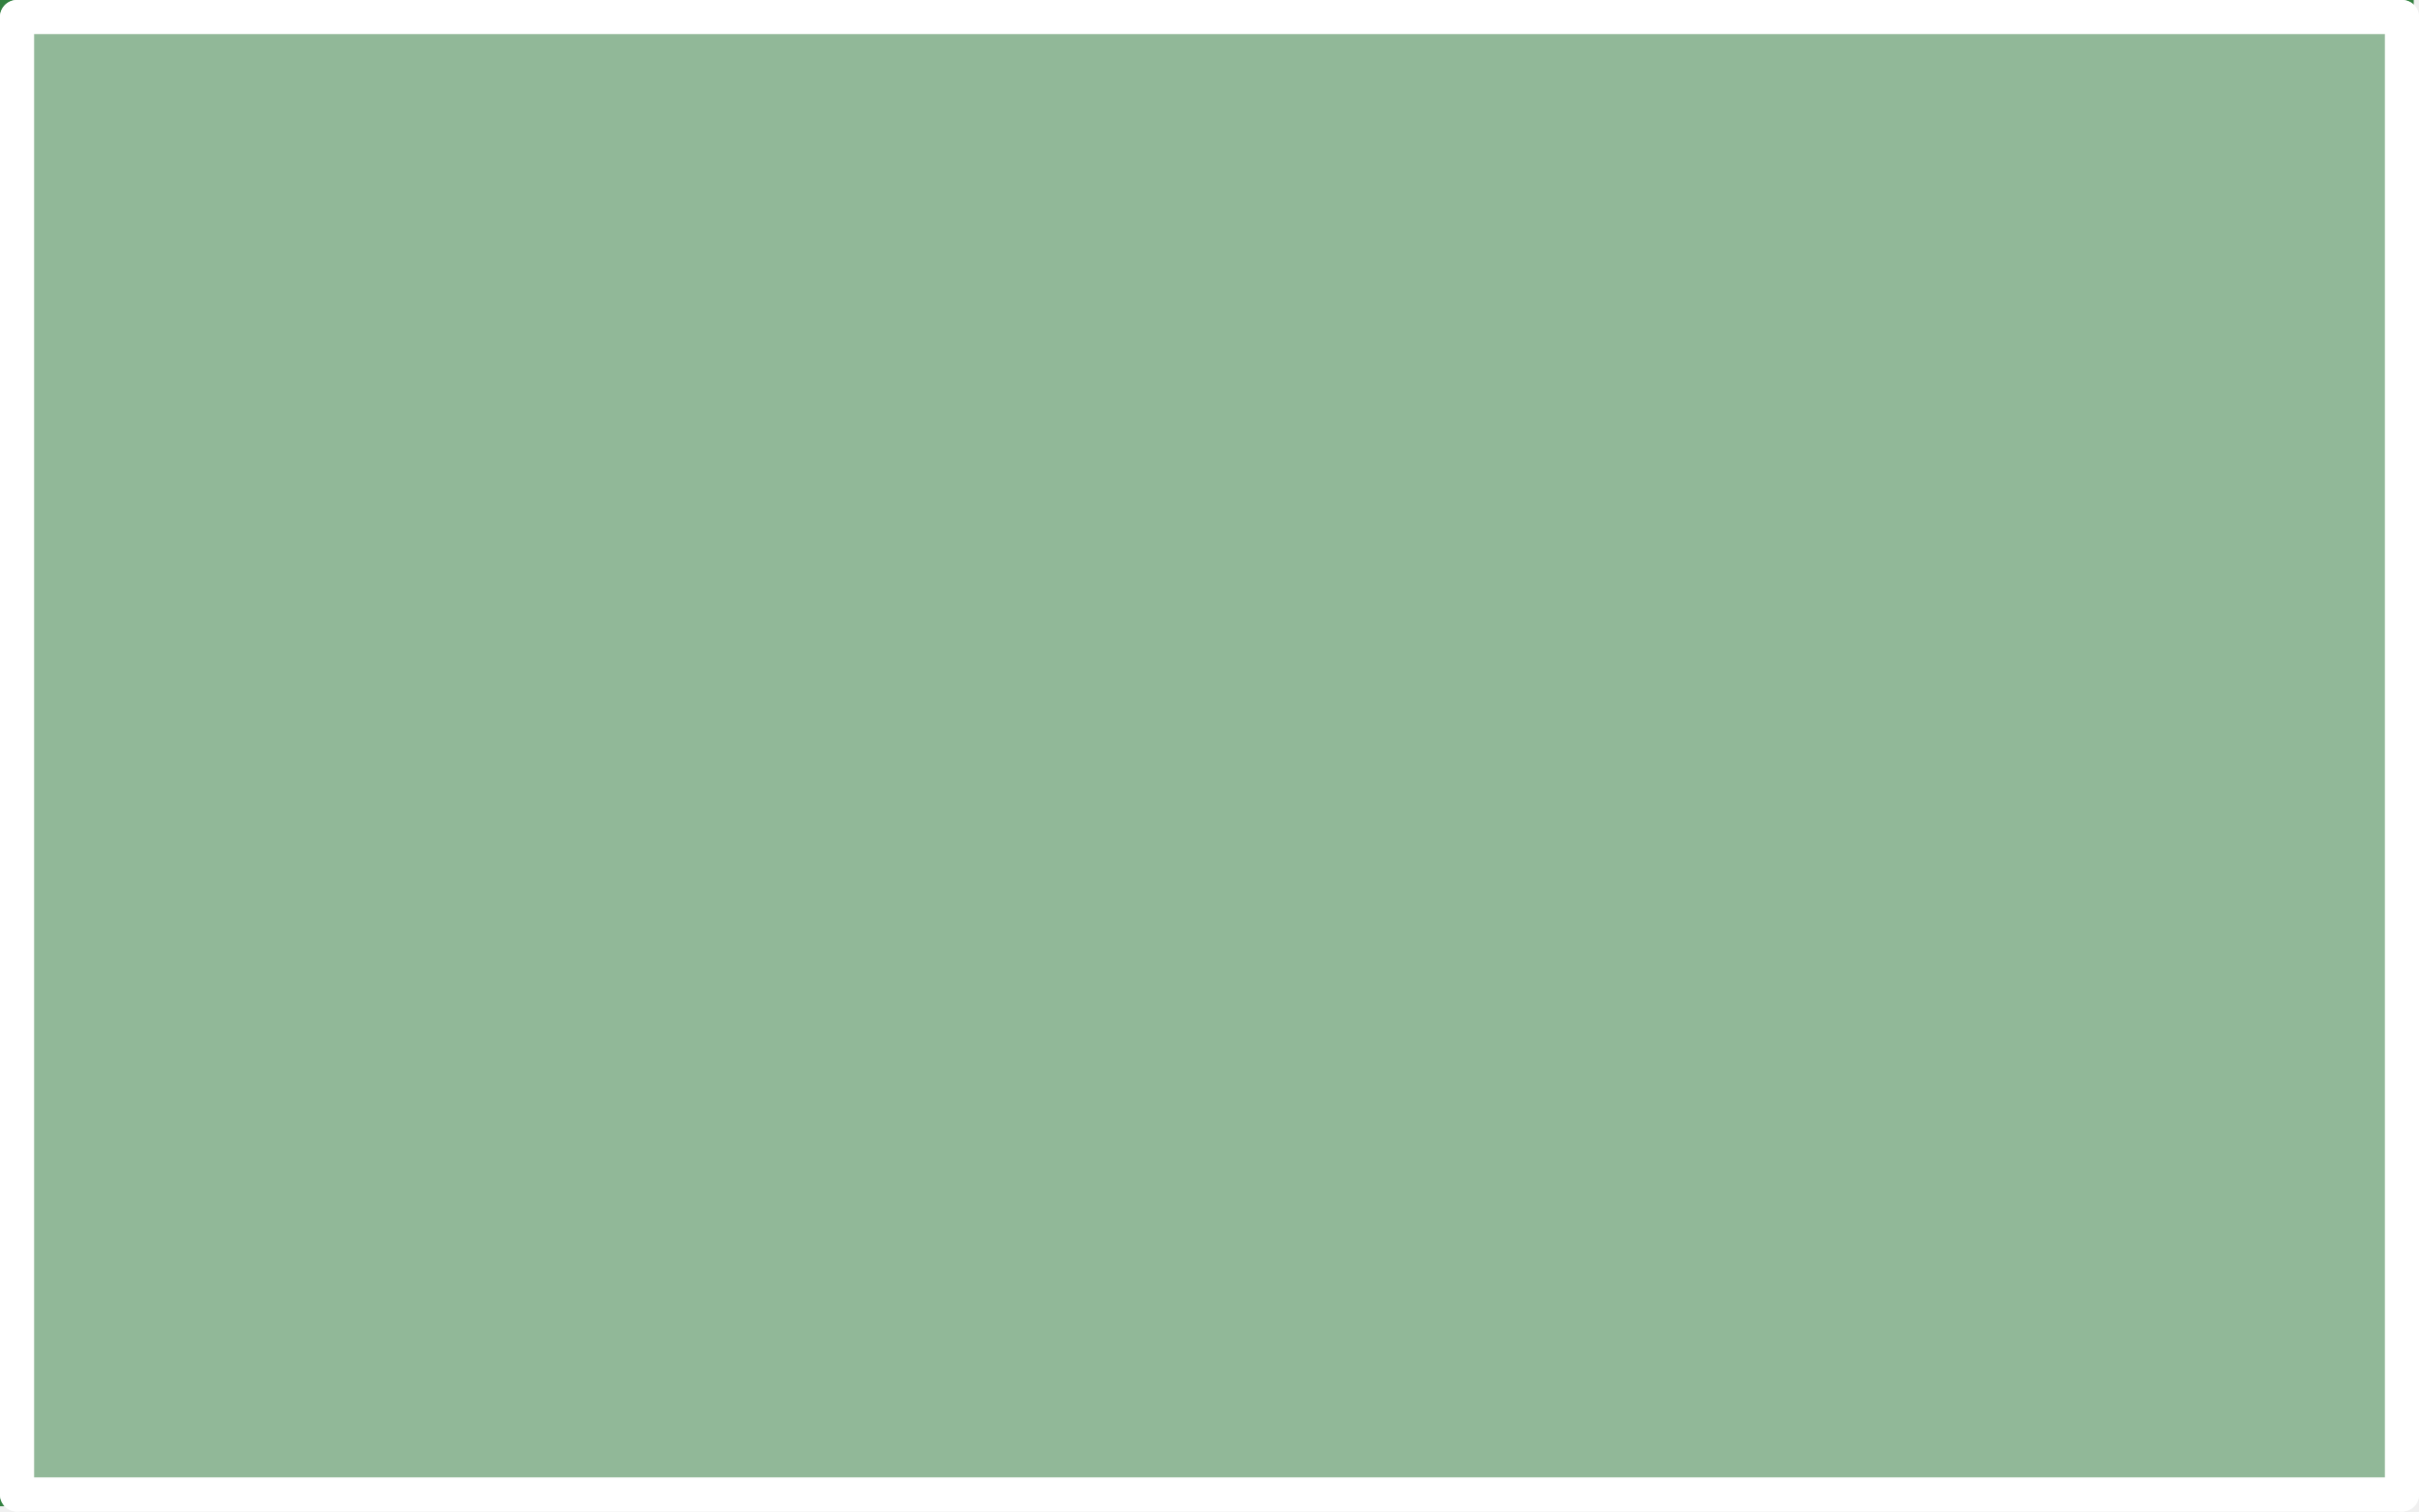
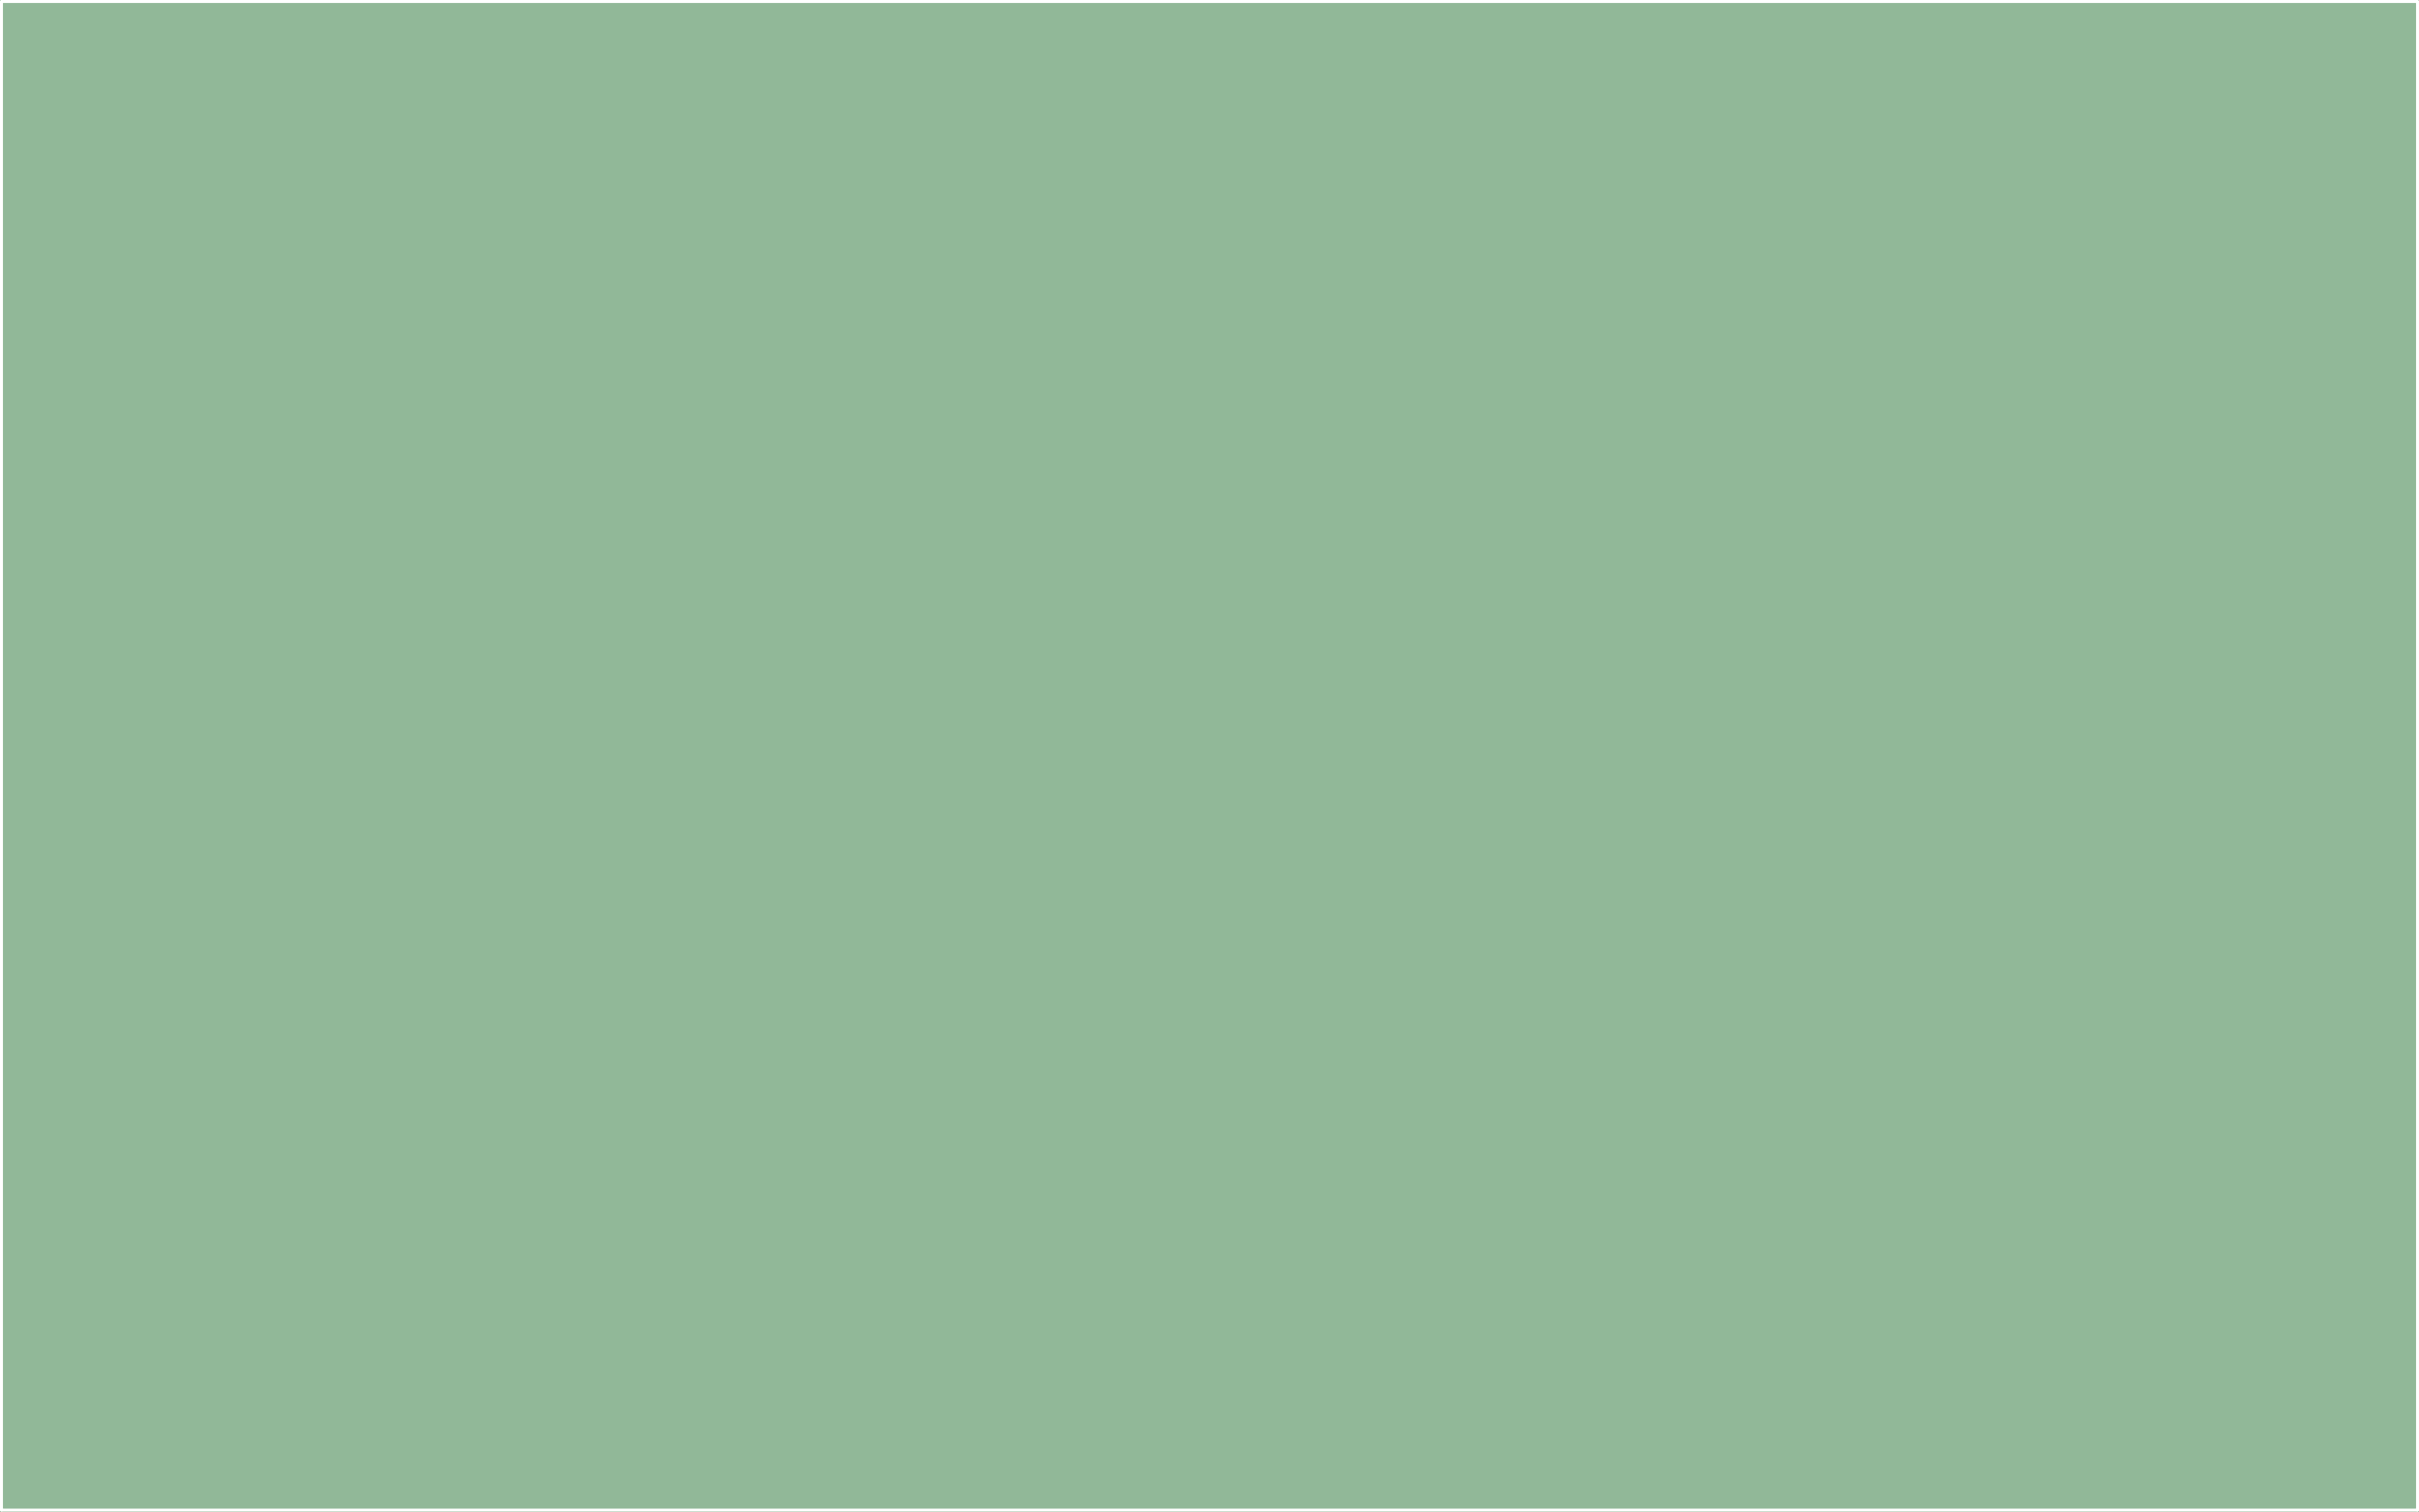
- <svg xmlns="http://www.w3.org/2000/svg" width="566.929" height="354.331" id="svg3313" version="1.0">
-   <defs id="defs3315">
-     </defs>
+ <svg width="160mm" height="100mm" version="1.0" viewBox="0 0 6299.211 3937.007">
  <g id="board">
-     <rect style="fill:#338040;fill-opacity:0.5;fill-rule:evenodd;stroke:#338040;stroke-width:2;stroke-linecap:butt;stroke-linejoin:miter;stroke-miterlimit:4;stroke-dasharray:none;stroke-opacity:1" id="rect3832" width="563.687" height="351.089" x="1" y="1" />
+     <rect style="fill:#338040;fill-opacity:0.5;fill-rule:evenodd;stroke:#338040;stroke-width:8;stroke-linecap:butt;stroke-linejoin:miter;stroke-miterlimit:4;stroke-dasharray:none;stroke-opacity:1" width="6291.211" height="3929.007" x="4" y="4" />
  </g>
  <g id="silkscreen">
-     <line x1="4" y1="4" x2="562.929" y2="4" id="line8" style="stroke:#ffffff;stroke-width:8;stroke-linecap:round" />
-     <line stroke-width="8" stroke="#FFFFFF" x1="562.929" y1="4" x2="562.929" y2="350.331" id="line10" style="stroke-linecap:round" />
-     <line stroke-width="8" stroke="#FFFFFF" x1="562.929" y1="350.331" x2="4" y2="350.331" id="line12" style="stroke-linecap:round" />
-     <line stroke-width="8" stroke="#FFFFFF" x1="4" y1="350.331" x2="4" y2="4" id="line14" style="stroke-linecap:round" />
+     <line x1="4" y1="4" x2="6295.211" y2="4" id="line8" style="stroke:#ffffff;stroke-width:8;stroke-linecap:round" />
+     <line stroke-width="8" stroke="#FFFFFF" x1="6295.211" y1="4" x2="6295.211" y2="3933.007" id="line10" style="stroke-linecap:round" />
+     <line stroke-width="8" stroke="#FFFFFF" x1="6295.211" y1="3933.007" x2="4" y2="3933.007" id="line12" style="stroke-linecap:round" />
+     <line stroke-width="8" stroke="#FFFFFF" x1="4" y1="3933.007" x2="4" y2="4" id="line14" style="stroke-linecap:round" />
  </g>
</svg>
